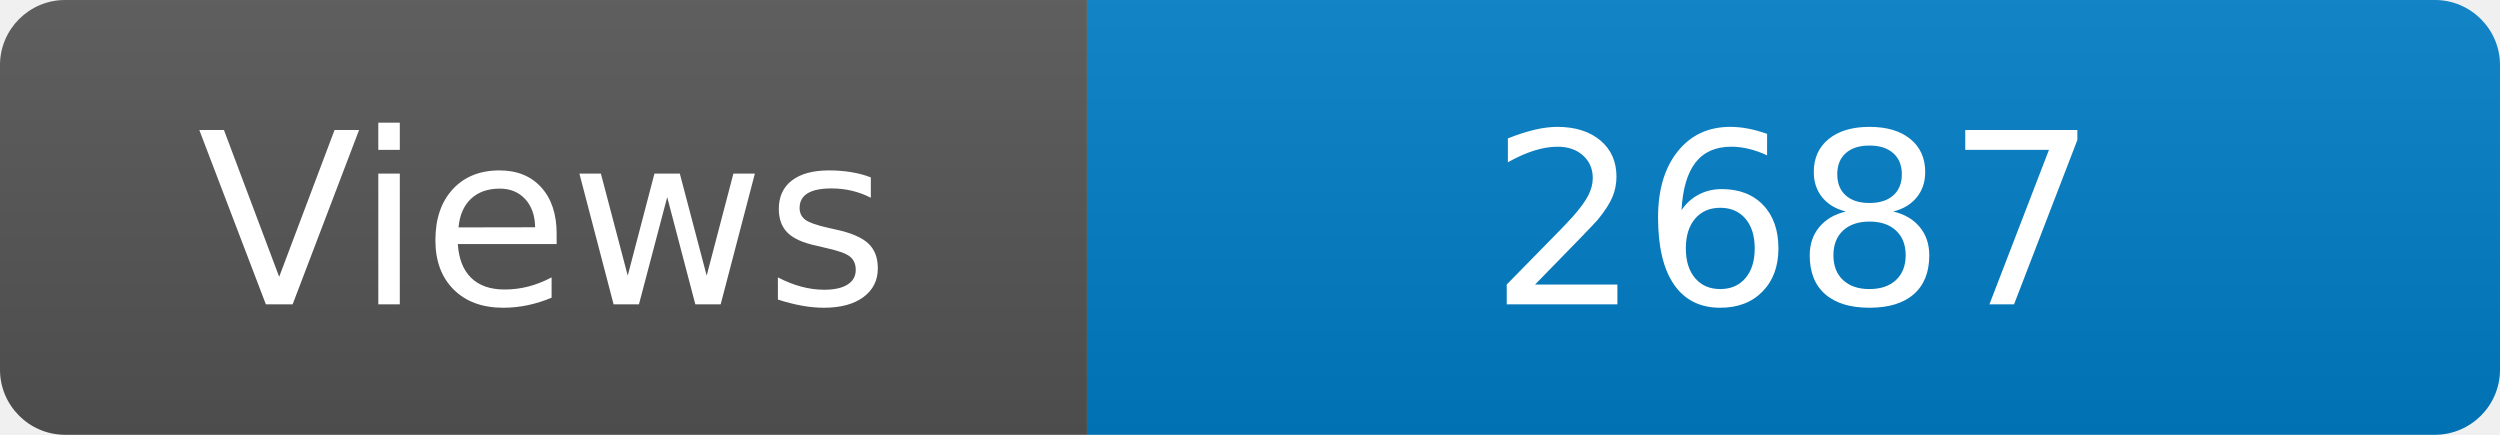
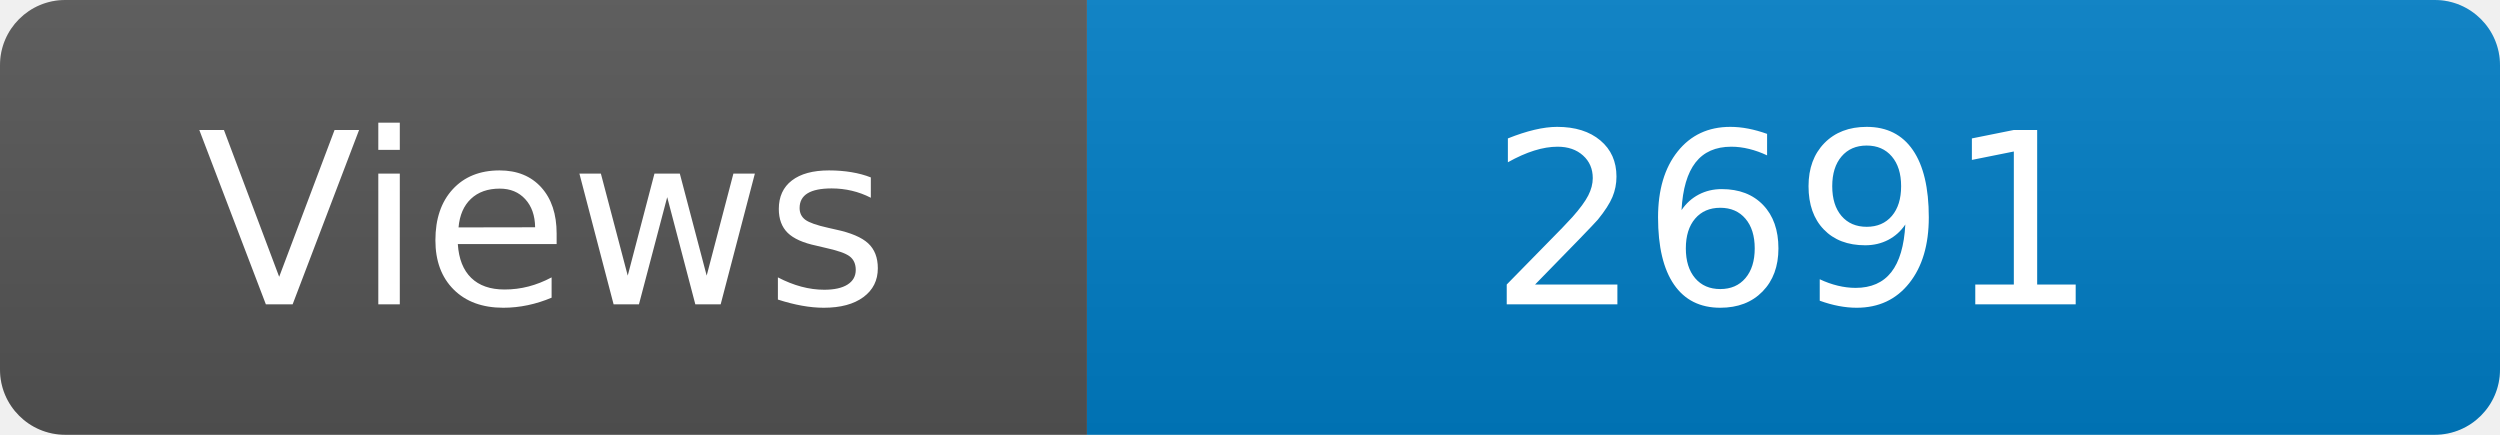
<svg xmlns="http://www.w3.org/2000/svg" width="115" height="20" role="img" aria-label="Maintained?: yes">
  <linearGradient id="s" x2="0" y2="100%">
    <stop offset="0" stop-color="#bbb" stop-opacity=".1" />
    <stop offset="1" stop-opacity=".1" />
  </linearGradient>
  <clipPath id="r">
    <rect width="115" height="20" rx="3" fill="#fff" />
  </clipPath>
  <g clip-path="url(#r)">
    <rect width="50" height="20" fill="#555" />
    <rect x="50" width="160" height="20" fill="#007ec6" />
    <rect width="115" height="20" fill="url(#s)" />
  </g>
  <g fill="#fff" text-anchor="middle" font-family="Verdana,Geneva,DejaVu Sans,sans-serif" font-size="110">
    <text x="250" y="140" transform="scale(.1)" fill="#fff">Views</text>
-     <text x="825" y="140" transform="scale(.1)" fill="#fff">2687</text>
+     <text x="825" y="140" transform="scale(.1)" fill="#fff">2691</text>
  </g>
</svg>
